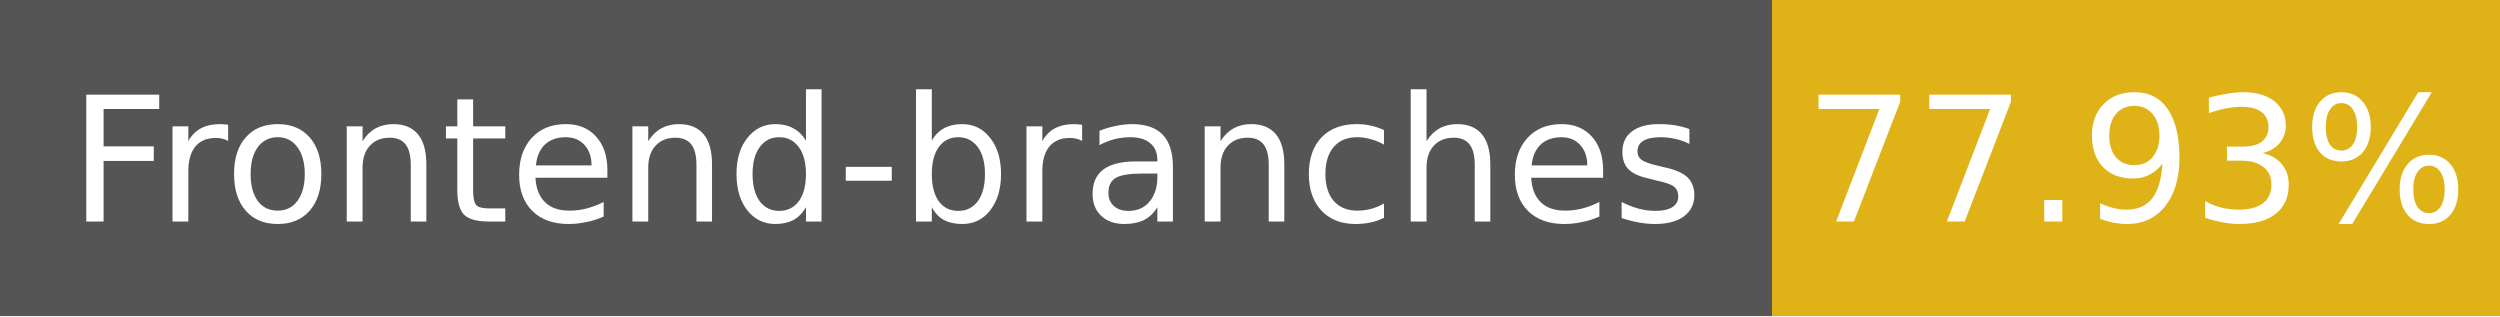
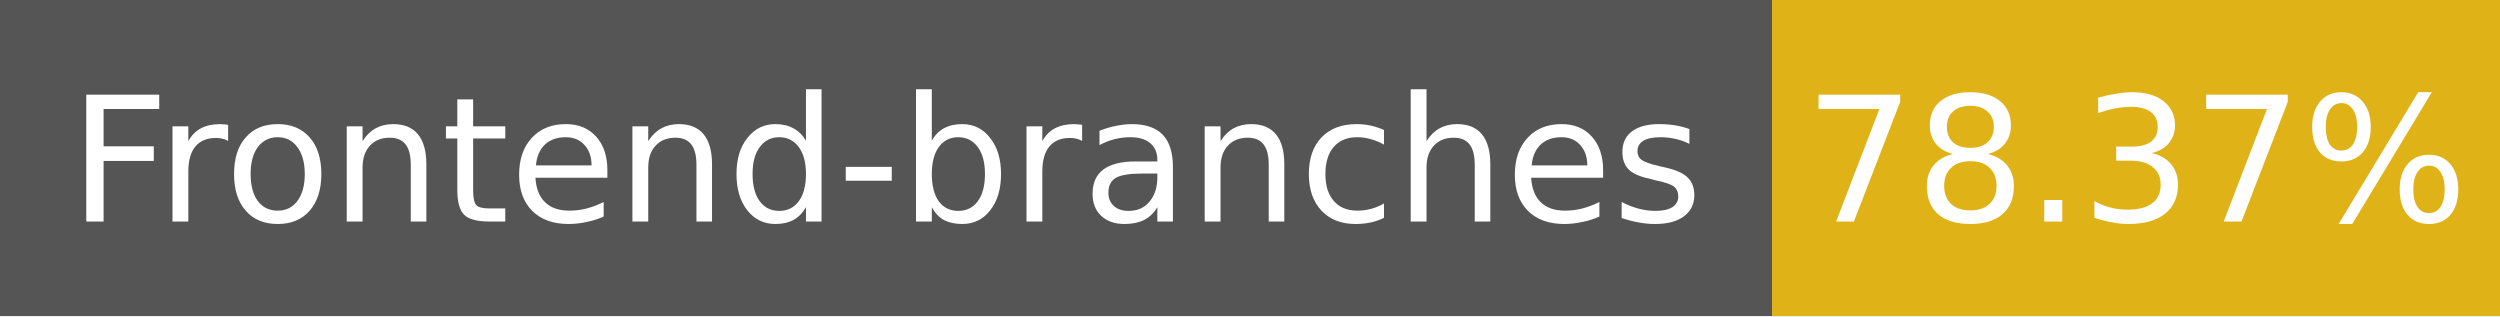
- <svg xmlns="http://www.w3.org/2000/svg" width="158" height="20" role="img" aria-label="Frontend-branches: 77.93%">
+ <svg xmlns="http://www.w3.org/2000/svg" width="158" height="20" role="img" aria-label="Frontend-branches: 78.37%">
  <g shape-rendering="crispEdges">
    <rect width="112" height="20" fill="#555" />
    <rect x="112" width="46" height="20" fill="#dfb317" />
  </g>
  <g fill="#fff" text-anchor="middle" font-family="Verdana,Geneva,DejaVu Sans,sans-serif" font-size="11">
    <text x="56" y="14">Frontend-branches</text>
-     <text x="135" y="14">77.93%</text>
+     <text x="135" y="14">78.37%</text>
  </g>
</svg>
